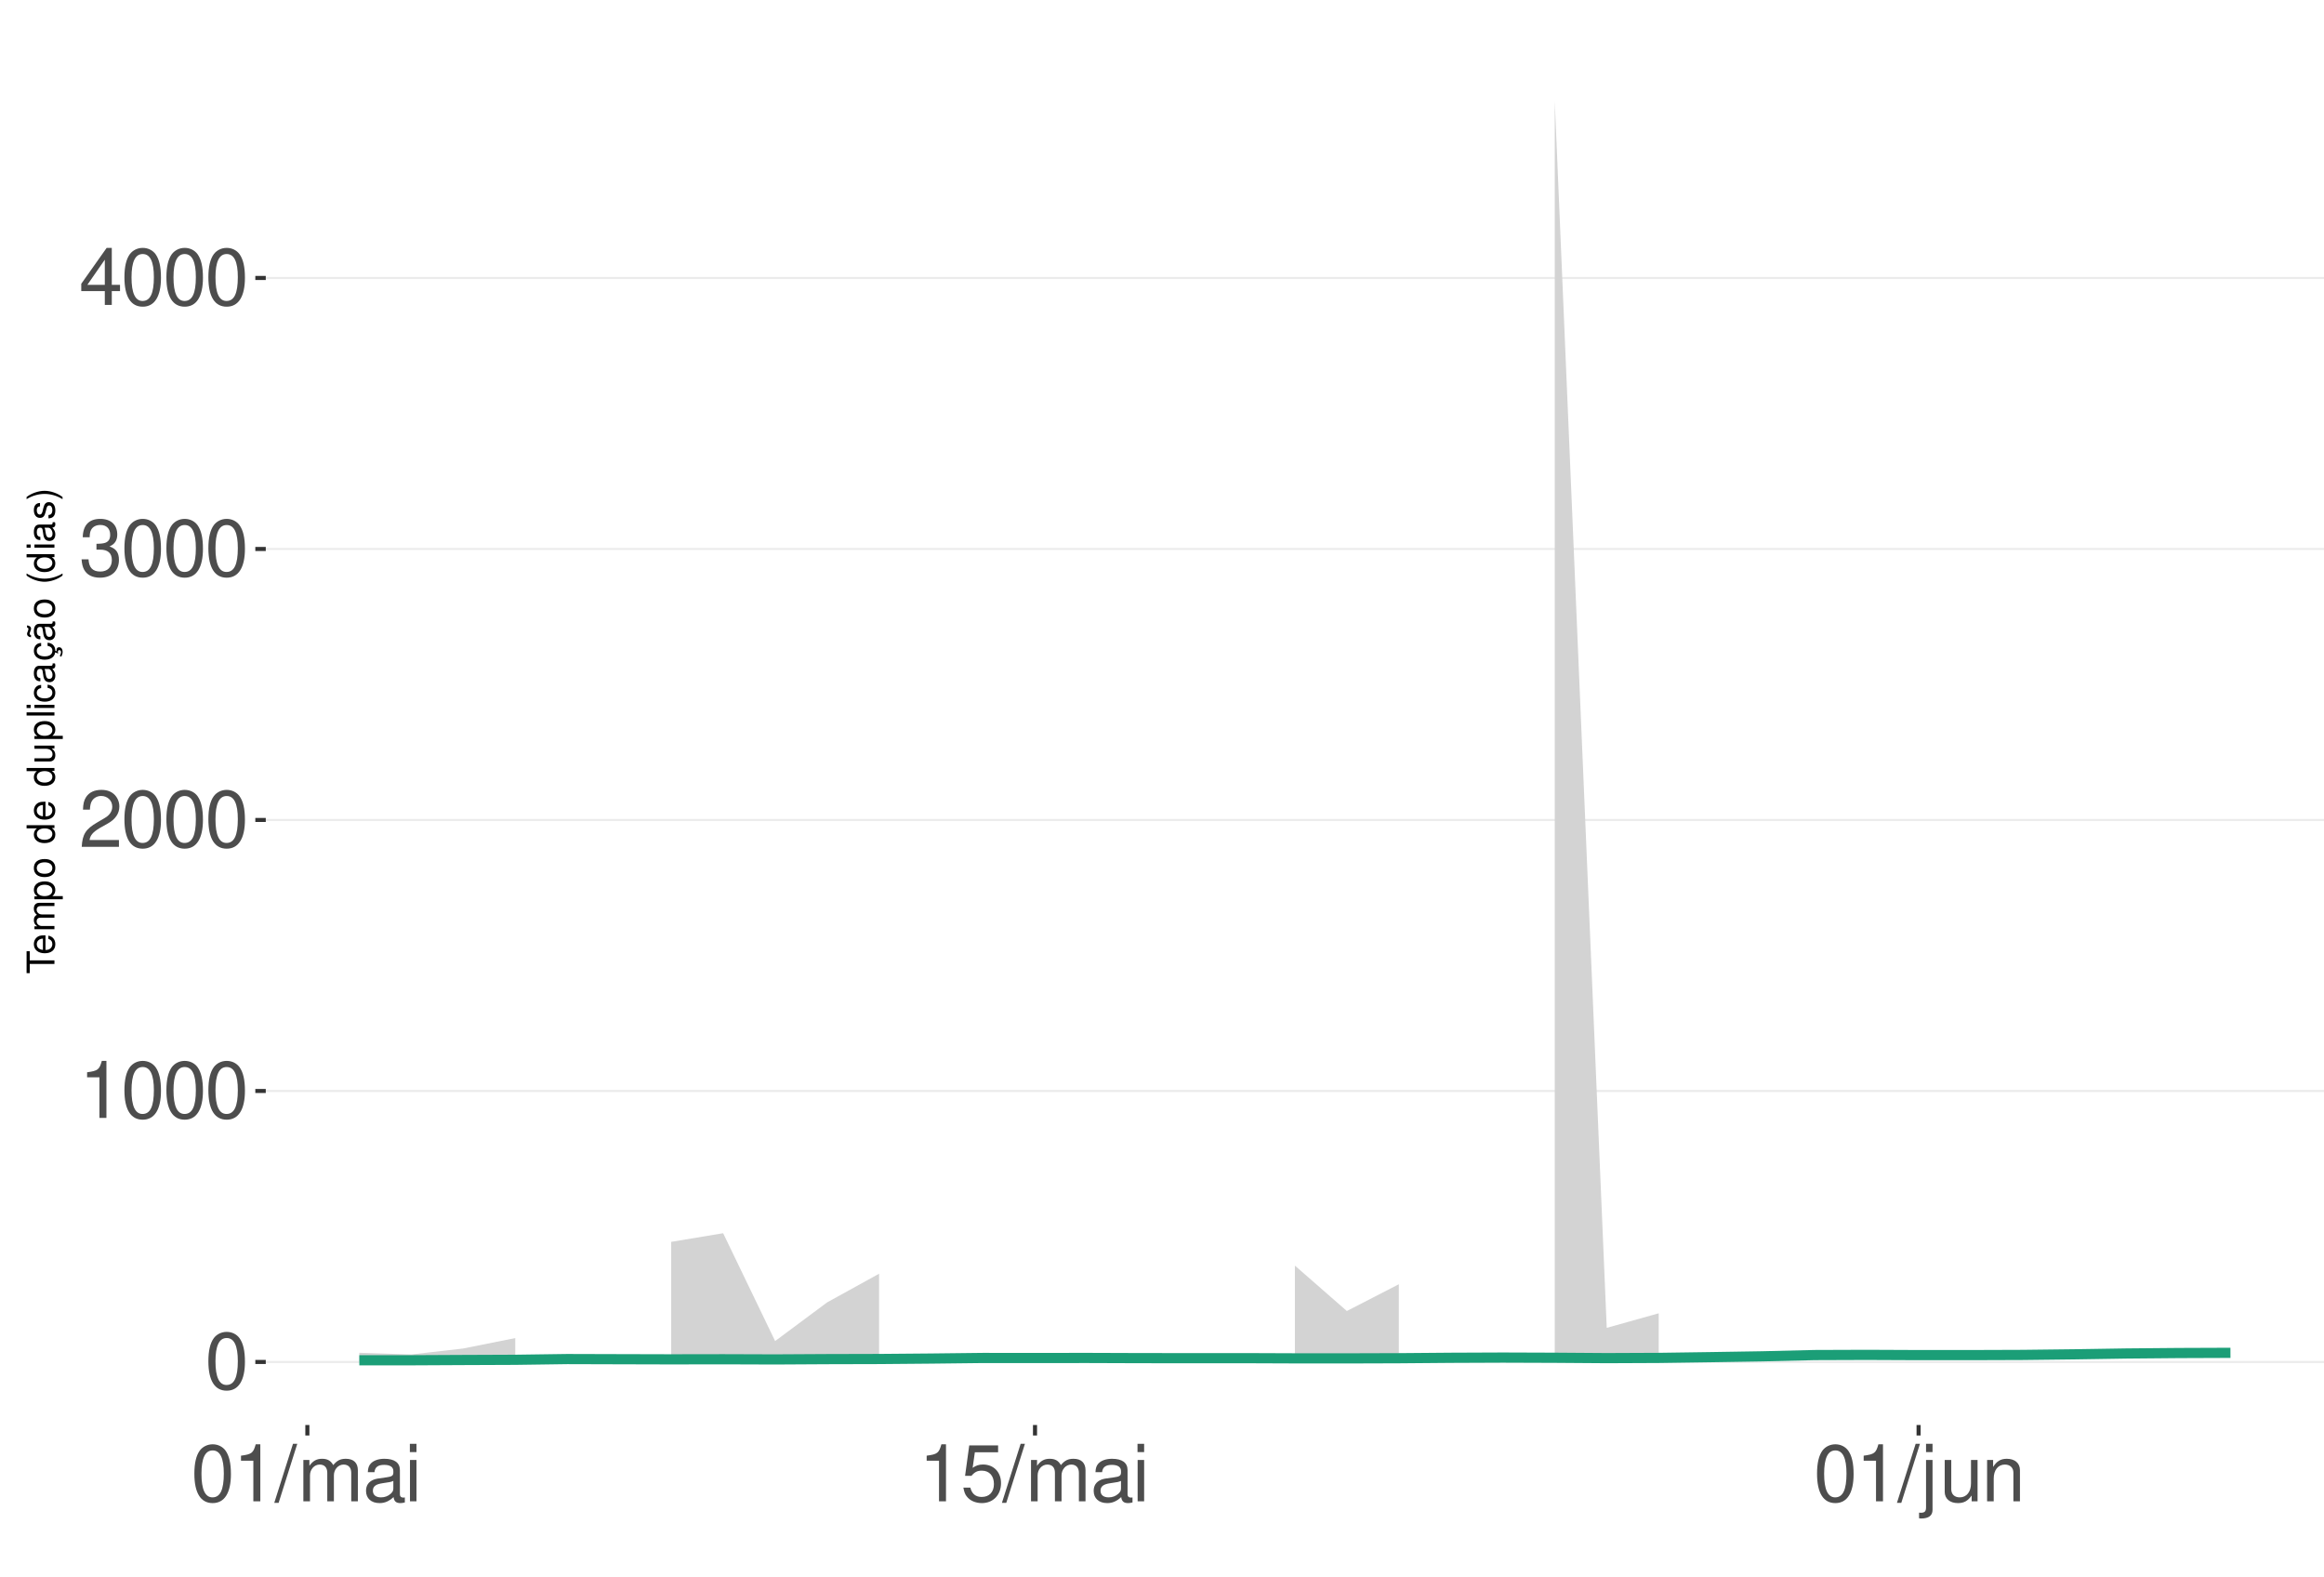
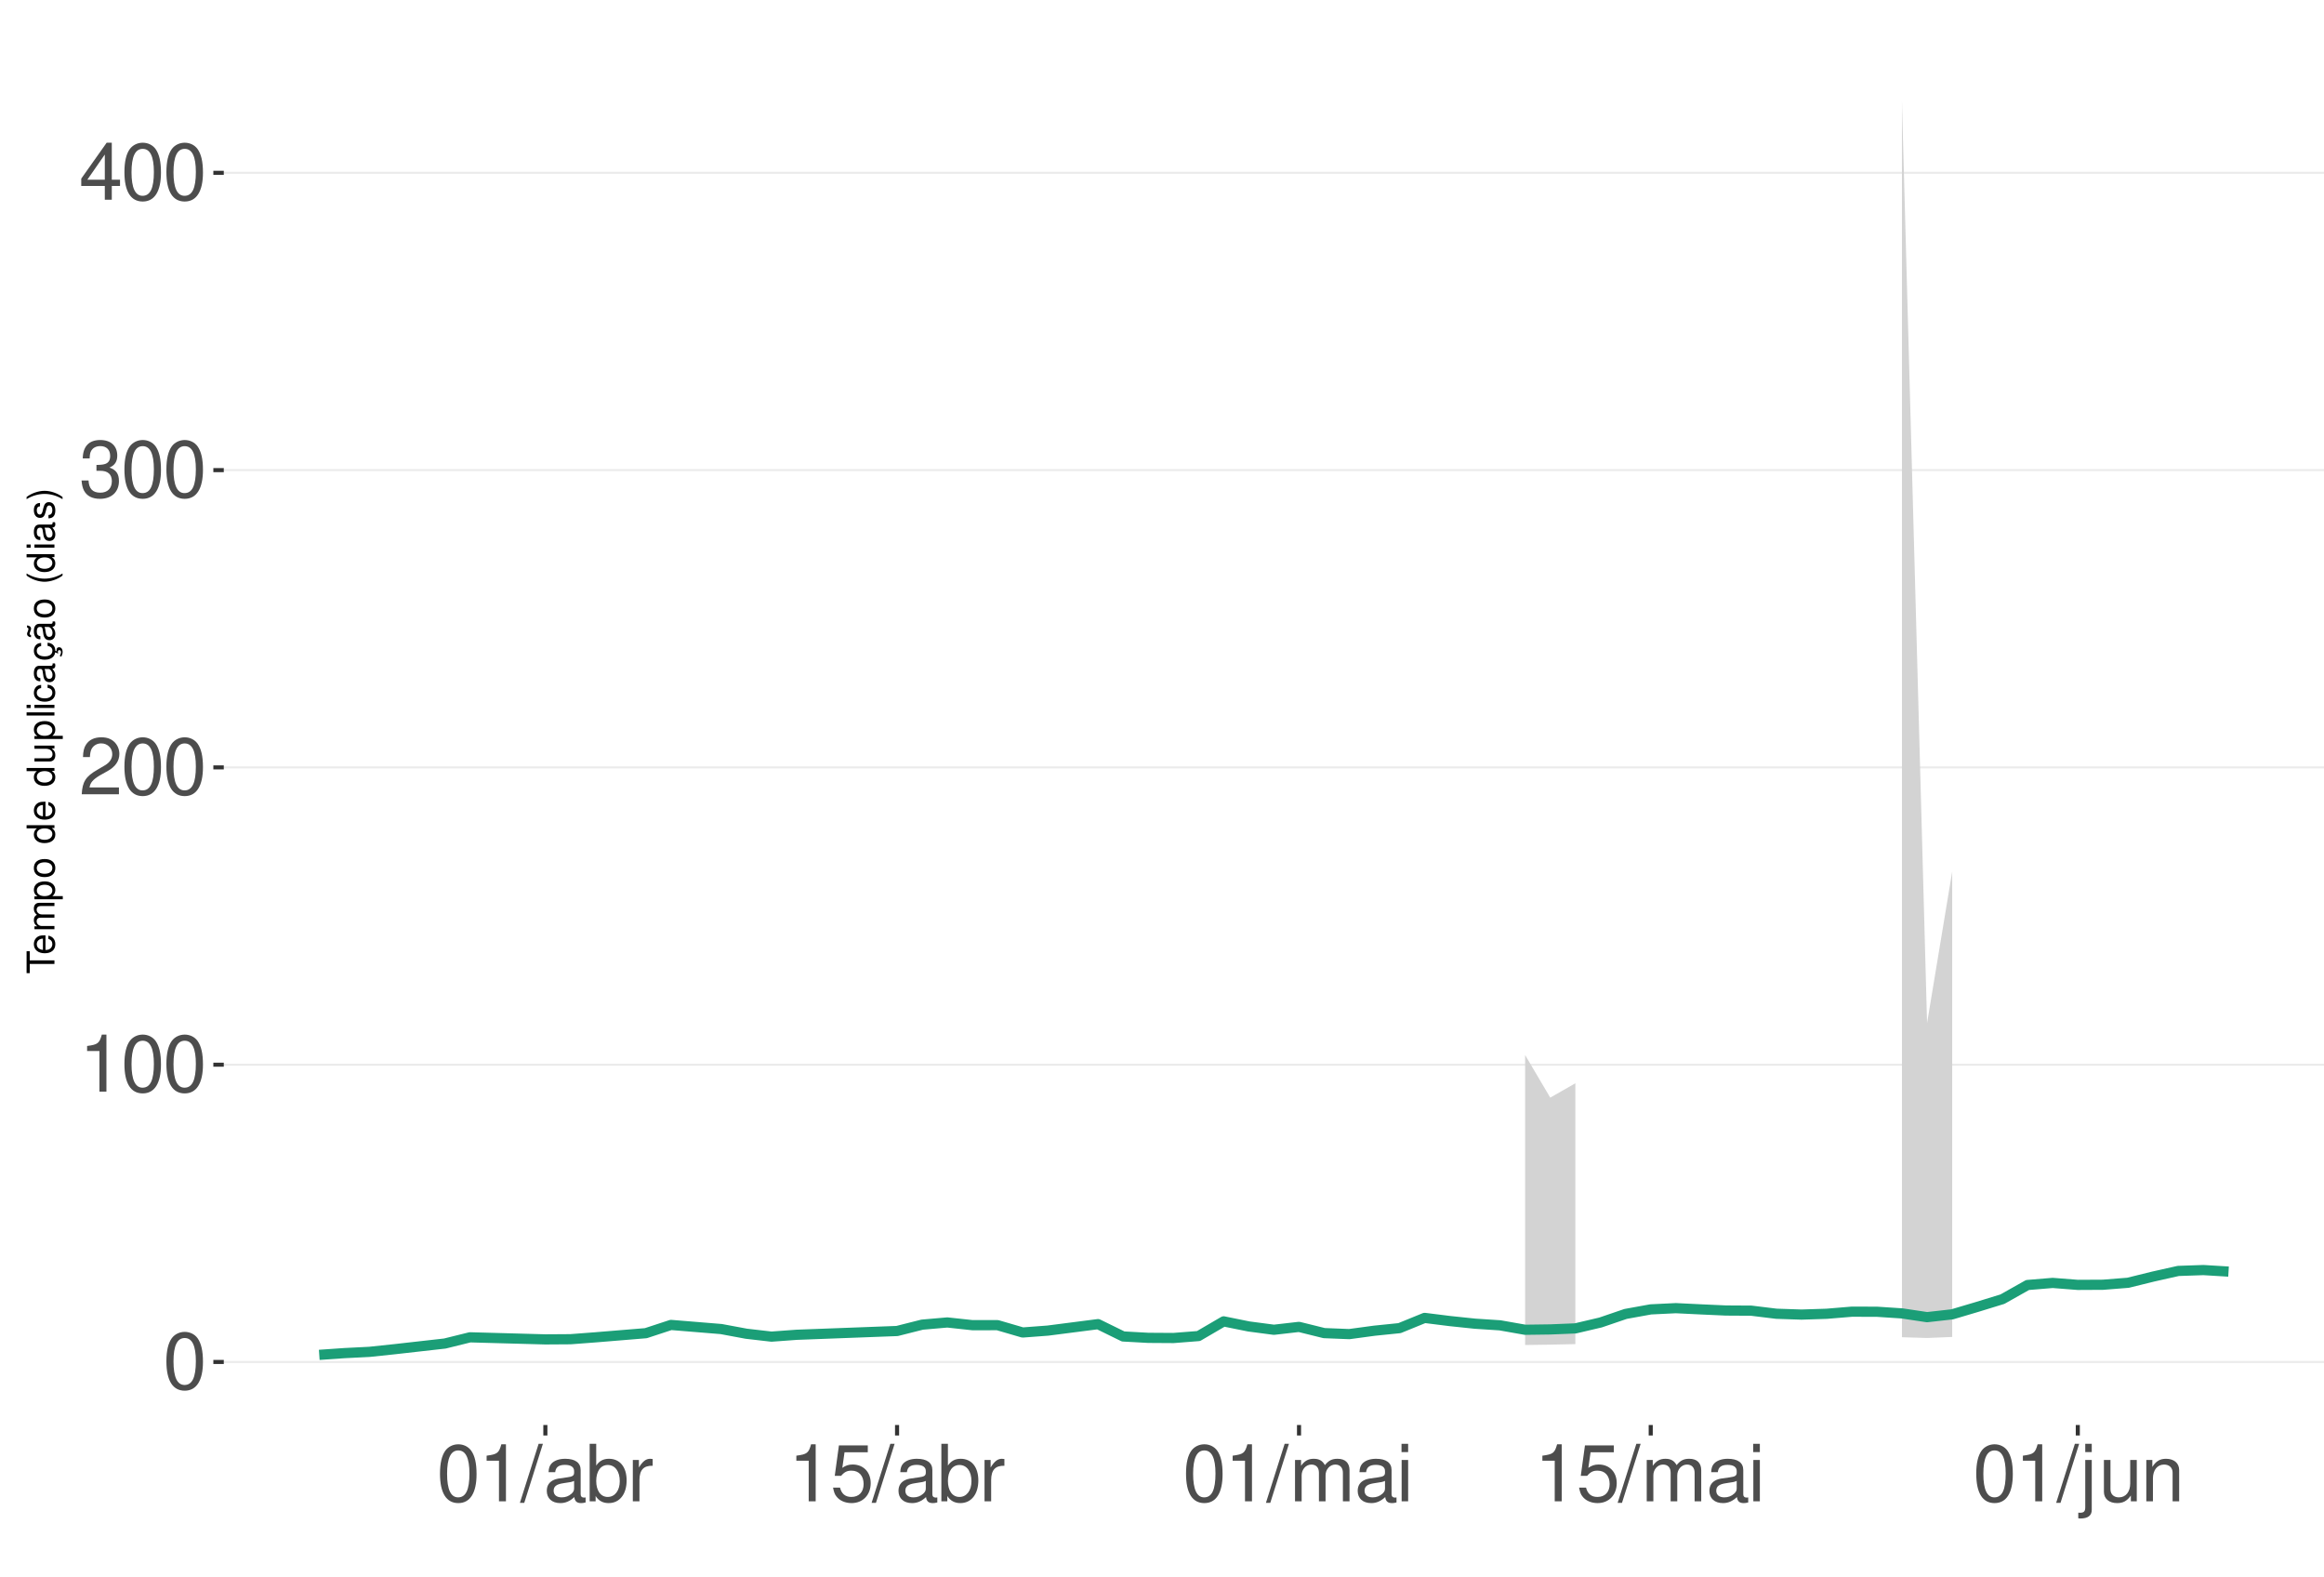
<svg xmlns="http://www.w3.org/2000/svg" xmlns:xlink="http://www.w3.org/1999/xlink" width="609pt" height="413pt" viewBox="0 0 609 413" version="1.1">
  <defs>
    <g>
      <symbol overflow="visible" id="glyph0-0">
        <path style="stroke:none;" d="" />
      </symbol>
      <symbol overflow="visible" id="glyph0-1">
        <path style="stroke:none;" d="M 5.688 -14.938 C 4.312 -14.938 3.078 -14.312 2.312 -13.297 C 1.359 -11.984 0.891 -10 0.891 -7.234 C 0.891 -2.188 2.547 0.469 5.688 0.469 C 8.781 0.469 10.469 -2.188 10.469 -7.109 C 10.469 -10 10.016 -11.938 9.047 -13.297 C 8.281 -14.328 7.062 -14.938 5.688 -14.938 Z M 5.688 -13.328 C 7.641 -13.328 8.609 -11.312 8.609 -7.266 C 8.609 -3.016 7.656 -1.031 5.641 -1.031 C 3.719 -1.031 2.75 -3.094 2.75 -7.203 C 2.75 -11.312 3.719 -13.328 5.688 -13.328 Z M 5.688 -13.328 " />
      </symbol>
      <symbol overflow="visible" id="glyph0-2">
        <path style="stroke:none;" d="M 5.344 -10.641 L 5.344 0 L 7.172 0 L 7.172 -14.938 L 5.969 -14.938 C 5.328 -12.641 4.922 -12.328 2.109 -11.953 L 2.109 -10.641 Z M 5.344 -10.641 " />
      </symbol>
      <symbol overflow="visible" id="glyph0-3">
        <path style="stroke:none;" d="M 10.453 -1.797 L 2.75 -1.797 C 2.938 -3.031 3.594 -3.828 5.391 -4.922 L 7.453 -6.078 C 9.5 -7.203 10.562 -8.734 10.562 -10.578 C 10.562 -11.812 10.062 -12.969 9.188 -13.781 C 8.328 -14.562 7.25 -14.938 5.859 -14.938 C 4 -14.938 2.625 -14.281 1.812 -13 C 1.297 -12.203 1.078 -11.281 1.031 -9.766 L 2.844 -9.766 C 2.906 -10.781 3.031 -11.375 3.281 -11.875 C 3.766 -12.781 4.703 -13.344 5.797 -13.344 C 7.453 -13.344 8.703 -12.141 8.703 -10.531 C 8.703 -9.344 8.016 -8.297 6.719 -7.562 L 4.812 -6.438 C 1.75 -4.688 0.875 -3.281 0.703 -0.016 L 10.453 -0.016 Z M 10.453 -1.797 " />
      </symbol>
      <symbol overflow="visible" id="glyph0-4">
        <path style="stroke:none;" d="M 4.562 -6.875 L 5.562 -6.875 C 7.547 -6.875 8.594 -5.953 8.594 -4.156 C 8.594 -2.266 7.453 -1.141 5.578 -1.141 C 3.578 -1.141 2.609 -2.141 2.484 -4.344 L 0.656 -4.344 C 0.75 -3.141 0.953 -2.359 1.297 -1.688 C 2.062 -0.25 3.484 0.469 5.5 0.469 C 8.516 0.469 10.453 -1.344 10.453 -4.172 C 10.453 -6.078 9.734 -7.109 7.969 -7.719 C 9.344 -8.281 10.016 -9.312 10.016 -10.828 C 10.016 -13.391 8.344 -14.938 5.562 -14.938 C 2.609 -14.938 1.031 -13.281 0.969 -10.125 L 2.781 -10.125 C 2.812 -11.031 2.891 -11.547 3.125 -12 C 3.531 -12.844 4.438 -13.344 5.578 -13.344 C 7.188 -13.344 8.156 -12.375 8.156 -10.766 C 8.156 -9.703 7.781 -9.062 6.984 -8.719 C 6.484 -8.516 5.828 -8.422 4.562 -8.406 Z M 4.562 -6.875 " />
      </symbol>
      <symbol overflow="visible" id="glyph0-5">
        <path style="stroke:none;" d="M 6.75 -3.609 L 6.75 0 L 8.578 0 L 8.578 -3.609 L 10.734 -3.609 L 10.734 -5.25 L 8.578 -5.25 L 8.578 -14.938 L 7.234 -14.938 L 0.578 -5.531 L 0.578 -3.609 Z M 6.75 -5.25 L 2.172 -5.25 L 6.75 -11.844 Z M 6.75 -5.25 " />
      </symbol>
      <symbol overflow="visible" id="glyph0-6">
        <path style="stroke:none;" d="M 4.734 -15.062 L -0.172 0.406 L 0.969 0.406 L 5.859 -15.062 Z M 4.734 -15.062 " />
      </symbol>
      <symbol overflow="visible" id="glyph0-7">
-         <path style="stroke:none;" d="M 1.453 -10.828 L 1.453 0 L 3.188 0 L 3.188 -6.797 C 3.188 -8.359 4.312 -9.625 5.719 -9.625 C 7 -9.625 7.719 -8.844 7.719 -7.453 L 7.719 0 L 9.453 0 L 9.453 -6.797 C 9.453 -8.359 10.594 -9.625 12 -9.625 C 13.266 -9.625 14 -8.812 14 -7.453 L 14 0 L 15.734 0 L 15.734 -8.125 C 15.734 -10.062 14.625 -11.141 12.594 -11.141 C 11.156 -11.141 10.281 -10.703 9.281 -9.484 C 8.641 -10.641 7.766 -11.141 6.359 -11.141 C 4.922 -11.141 3.953 -10.594 3.031 -9.297 L 3.031 -10.828 Z M 1.453 -10.828 " />
+         <path style="stroke:none;" d="M 11.047 -1.016 C 10.859 -0.969 10.781 -0.969 10.672 -0.969 C 10.078 -0.969 9.75 -1.281 9.75 -1.812 L 9.75 -8.188 C 9.75 -10.094 8.344 -11.141 5.688 -11.141 C 4.094 -11.141 2.828 -10.672 2.094 -9.875 C 1.594 -9.312 1.391 -8.703 1.344 -7.625 L 3.078 -7.625 C 3.219 -8.938 4 -9.547 5.625 -9.547 C 7.188 -9.547 8.031 -8.969 8.031 -7.938 L 8.031 -7.484 C 8.016 -6.734 7.641 -6.469 6.234 -6.281 C 3.797 -5.969 3.422 -5.891 2.766 -5.625 C 1.516 -5.078 0.875 -4.125 0.875 -2.734 C 0.875 -0.766 2.234 0.469 4.422 0.469 C 5.781 0.469 6.875 0 8.094 -1.109 C 8.219 0 8.766 0.469 9.875 0.469 C 10.25 0.469 10.469 0.438 11.047 0.297 Z M 8.031 -3.406 C 8.031 -2.828 7.875 -2.484 7.359 -2 C 6.656 -1.359 5.797 -1.031 4.797 -1.031 C 3.453 -1.031 2.672 -1.672 2.672 -2.766 C 2.672 -3.906 3.406 -4.484 5.266 -4.75 C 7.109 -5 7.453 -5.078 8.031 -5.344 Z M 8.031 -3.406 " />
      </symbol>
      <symbol overflow="visible" id="glyph0-8">
-         <path style="stroke:none;" d="M 11.047 -1.016 C 10.859 -0.969 10.781 -0.969 10.672 -0.969 C 10.078 -0.969 9.75 -1.281 9.75 -1.812 L 9.75 -8.188 C 9.75 -10.094 8.344 -11.141 5.688 -11.141 C 4.094 -11.141 2.828 -10.672 2.094 -9.875 C 1.594 -9.312 1.391 -8.703 1.344 -7.625 L 3.078 -7.625 C 3.219 -8.938 4 -9.547 5.625 -9.547 C 7.188 -9.547 8.031 -8.969 8.031 -7.938 L 8.031 -7.484 C 8.016 -6.734 7.641 -6.469 6.234 -6.281 C 3.797 -5.969 3.422 -5.891 2.766 -5.625 C 1.516 -5.078 0.875 -4.125 0.875 -2.734 C 0.875 -0.766 2.234 0.469 4.422 0.469 C 5.781 0.469 6.875 0 8.094 -1.109 C 8.219 0 8.766 0.469 9.875 0.469 C 10.25 0.469 10.469 0.438 11.047 0.297 Z M 8.031 -3.406 C 8.031 -2.828 7.875 -2.484 7.359 -2 C 6.656 -1.359 5.797 -1.031 4.797 -1.031 C 3.453 -1.031 2.672 -1.672 2.672 -2.766 C 2.672 -3.906 3.406 -4.484 5.266 -4.75 C 7.109 -5 7.453 -5.078 8.031 -5.344 Z M 8.031 -3.406 " />
+         <path style="stroke:none;" d="M 1.109 -15.062 L 1.109 0 L 2.672 0 L 2.672 -1.391 C 3.484 -0.125 4.578 0.469 6.094 0.469 C 8.938 0.469 10.797 -1.859 10.797 -5.453 C 10.797 -8.969 9.047 -11.141 6.172 -11.141 C 4.688 -11.141 3.641 -10.578 2.828 -9.359 L 2.828 -15.062 Z M 5.844 -9.516 C 7.766 -9.516 9 -7.844 9 -5.266 C 9 -2.812 7.719 -1.141 5.844 -1.141 C 4 -1.141 2.828 -2.781 2.828 -5.328 C 2.828 -7.875 4 -9.516 5.844 -9.516 Z M 5.844 -9.516 " />
      </symbol>
      <symbol overflow="visible" id="glyph0-9">
-         <path style="stroke:none;" d="M 3.094 -10.828 L 1.391 -10.828 L 1.391 0 L 3.094 0 Z M 3.094 -15.062 L 1.359 -15.062 L 1.359 -12.891 L 3.094 -12.891 Z M 3.094 -15.062 " />
+         <path style="stroke:none;" d="M 1.422 -10.828 L 1.422 0 L 3.156 0 L 3.156 -5.625 C 3.188 -8.219 4.25 -9.375 6.625 -9.312 L 6.625 -11.078 C 6.344 -11.109 6.172 -11.141 5.969 -11.141 C 4.859 -11.141 4 -10.469 3.016 -8.859 L 3.016 -10.828 Z M 1.422 -10.828 " />
      </symbol>
      <symbol overflow="visible" id="glyph0-10">
        <path style="stroke:none;" d="M 9.828 -14.641 L 2.266 -14.641 L 1.172 -6.672 L 2.844 -6.672 C 3.703 -7.688 4.406 -8.031 5.562 -8.031 C 7.516 -8.031 8.734 -6.688 8.734 -4.531 C 8.734 -2.422 7.516 -1.141 5.531 -1.141 C 3.953 -1.141 2.969 -1.938 2.547 -3.594 L 0.719 -3.594 C 0.969 -2.391 1.172 -1.812 1.609 -1.281 C 2.438 -0.172 3.922 0.469 5.578 0.469 C 8.531 0.469 10.594 -1.672 10.594 -4.766 C 10.594 -7.656 8.672 -9.641 5.859 -9.641 C 4.828 -9.641 4 -9.375 3.156 -8.766 L 3.734 -12.844 L 9.828 -12.844 Z M 9.828 -14.641 " />
      </symbol>
      <symbol overflow="visible" id="glyph0-11">
+         <path style="stroke:none;" d="M 1.453 -10.828 L 1.453 0 L 3.188 0 L 3.188 -6.797 C 3.188 -8.359 4.312 -9.625 5.719 -9.625 C 7 -9.625 7.719 -8.844 7.719 -7.453 L 7.719 0 L 9.453 0 L 9.453 -6.797 C 9.453 -8.359 10.594 -9.625 12 -9.625 C 13.266 -9.625 14 -8.812 14 -7.453 L 14 0 L 15.734 0 L 15.734 -8.125 C 15.734 -10.062 14.625 -11.141 12.594 -11.141 C 11.156 -11.141 10.281 -10.703 9.281 -9.484 C 8.641 -10.641 7.766 -11.141 6.359 -11.141 C 4.922 -11.141 3.953 -10.594 3.031 -9.297 L 3.031 -10.828 Z M 1.453 -10.828 " />
+       </symbol>
+       <symbol overflow="visible" id="glyph0-12">
+         <path style="stroke:none;" d="M 3.094 -10.828 L 1.391 -10.828 L 1.391 0 L 3.094 0 Z M 3.094 -15.062 L 1.359 -15.062 L 1.359 -12.891 L 3.094 -12.891 Z M 3.094 -15.062 " />
+       </symbol>
+       <symbol overflow="visible" id="glyph0-13">
        <path style="stroke:none;" d="M 1.453 -10.828 L 1.453 1.562 C 1.453 2.641 1.109 3 0.047 3 C -0.078 3 -0.141 3 -0.375 2.969 L -0.375 4.438 C -0.172 4.484 -0.062 4.5 0.203 4.5 C 2.141 4.5 3.156 3.734 3.156 2.25 L 3.156 -10.828 Z M 3.156 -15.062 L 1.453 -15.062 L 1.453 -12.891 L 3.156 -12.891 Z M 3.156 -15.062 " />
      </symbol>
-       <symbol overflow="visible" id="glyph0-12">
+       <symbol overflow="visible" id="glyph0-14">
        <path style="stroke:none;" d="M 9.953 0 L 9.953 -10.828 L 8.234 -10.828 L 8.234 -4.688 C 8.234 -2.484 7.078 -1.031 5.281 -1.031 C 3.922 -1.031 3.062 -1.859 3.062 -3.156 L 3.062 -10.828 L 1.344 -10.828 L 1.344 -2.484 C 1.344 -0.688 2.688 0.469 4.797 0.469 C 6.375 0.469 7.391 -0.078 8.406 -1.516 L 8.406 0 Z M 9.953 0 " />
      </symbol>
-       <symbol overflow="visible" id="glyph0-13">
+       <symbol overflow="visible" id="glyph0-15">
        <path style="stroke:none;" d="M 1.453 -10.828 L 1.453 0 L 3.188 0 L 3.188 -5.969 C 3.188 -8.188 4.344 -9.625 6.109 -9.625 C 7.484 -9.625 8.344 -8.797 8.344 -7.5 L 8.344 0 L 10.062 0 L 10.062 -8.188 C 10.062 -9.984 8.719 -11.141 6.625 -11.141 C 5.016 -11.141 3.984 -10.516 3.031 -9 L 3.031 -10.828 Z M 1.453 -10.828 " />
      </symbol>
      <symbol overflow="visible" id="glyph1-0">
        <path style="stroke:none;" d="" />
      </symbol>
      <symbol overflow="visible" id="glyph1-1">
        <path style="stroke:none;" d="M -6.469 -3.547 L -6.469 -5.938 L -7.297 -5.938 L -7.297 -0.203 L -6.469 -0.203 L -6.469 -2.609 L 0 -2.609 L 0 -3.547 Z M -6.469 -3.547 " />
      </symbol>
      <symbol overflow="visible" id="glyph1-2">
        <path style="stroke:none;" d="M -2.344 -5.125 C -3.141 -5.125 -3.625 -5.062 -4.016 -4.922 C -4.875 -4.578 -5.391 -3.781 -5.391 -2.797 C -5.391 -1.344 -4.281 -0.406 -2.547 -0.406 C -0.812 -0.406 0.234 -1.297 0.234 -2.781 C 0.234 -3.984 -0.453 -4.812 -1.594 -5.016 L -1.594 -4.188 C -0.906 -3.953 -0.547 -3.484 -0.547 -2.812 C -0.547 -2.281 -0.781 -1.828 -1.219 -1.547 C -1.516 -1.344 -1.812 -1.281 -2.344 -1.266 Z M -3.016 -1.297 C -3.984 -1.359 -4.625 -1.953 -4.625 -2.797 C -4.625 -3.641 -3.953 -4.234 -3.016 -4.234 Z M -3.016 -1.297 " />
      </symbol>
      <symbol overflow="visible" id="glyph1-3">
        <path style="stroke:none;" d="M -5.234 -0.703 L 0 -0.703 L 0 -1.547 L -3.297 -1.547 C -4.047 -1.547 -4.656 -2.094 -4.656 -2.766 C -4.656 -3.391 -4.281 -3.734 -3.609 -3.734 L 0 -3.734 L 0 -4.578 L -3.297 -4.578 C -4.047 -4.578 -4.656 -5.125 -4.656 -5.812 C -4.656 -6.422 -4.266 -6.781 -3.609 -6.781 L 0 -6.781 L 0 -7.625 L -3.938 -7.625 C -4.875 -7.625 -5.391 -7.078 -5.391 -6.094 C -5.391 -5.406 -5.188 -4.984 -4.594 -4.484 C -5.156 -4.188 -5.391 -3.766 -5.391 -3.078 C -5.391 -2.375 -5.125 -1.906 -4.5 -1.469 L -5.234 -1.469 Z M -5.234 -0.703 " />
      </symbol>
      <symbol overflow="visible" id="glyph1-4">
        <path style="stroke:none;" d="M 2.188 -0.547 L 2.188 -1.375 L -0.547 -1.375 C -0.016 -1.812 0.234 -2.312 0.234 -2.984 C 0.234 -4.344 -0.859 -5.234 -2.531 -5.234 C -4.297 -5.234 -5.391 -4.375 -5.391 -2.984 C -5.391 -2.266 -5.062 -1.703 -4.453 -1.312 L -5.234 -1.312 L -5.234 -0.547 Z M -4.609 -2.844 C -4.609 -3.766 -3.797 -4.359 -2.547 -4.359 C -1.359 -4.359 -0.547 -3.75 -0.547 -2.844 C -0.547 -1.953 -1.344 -1.375 -2.578 -1.375 C -3.812 -1.375 -4.609 -1.953 -4.609 -2.844 Z M -4.609 -2.844 " />
      </symbol>
      <symbol overflow="visible" id="glyph1-5">
        <path style="stroke:none;" d="M -5.391 -2.719 C -5.391 -1.234 -4.344 -0.359 -2.578 -0.359 C -0.812 -0.359 0.234 -1.234 0.234 -2.734 C 0.234 -4.203 -0.812 -5.094 -2.547 -5.094 C -4.359 -5.094 -5.391 -4.234 -5.391 -2.719 Z M -4.625 -2.734 C -4.625 -3.672 -3.844 -4.234 -2.547 -4.234 C -1.312 -4.234 -0.547 -3.656 -0.547 -2.734 C -0.547 -1.797 -1.312 -1.234 -2.578 -1.234 C -3.844 -1.234 -4.625 -1.797 -4.625 -2.734 Z M -4.625 -2.734 " />
      </symbol>
      <symbol overflow="visible" id="glyph1-6">
        <path style="stroke:none;" d="" />
      </symbol>
      <symbol overflow="visible" id="glyph1-7">
        <path style="stroke:none;" d="M -7.297 -4.953 L -7.297 -4.125 L -4.578 -4.125 C -5.109 -3.766 -5.391 -3.203 -5.391 -2.516 C -5.391 -1.156 -4.297 -0.266 -2.625 -0.266 C -0.859 -0.266 0.234 -1.125 0.234 -2.547 C 0.234 -3.266 -0.047 -3.766 -0.688 -4.203 L 0 -4.203 L 0 -4.953 Z M -4.609 -2.656 C -4.609 -3.547 -3.812 -4.125 -2.562 -4.125 C -1.344 -4.125 -0.547 -3.547 -0.547 -2.656 C -0.547 -1.734 -1.359 -1.125 -2.578 -1.125 C -3.797 -1.125 -4.609 -1.734 -4.609 -2.656 Z M -4.609 -2.656 " />
      </symbol>
      <symbol overflow="visible" id="glyph1-8">
        <path style="stroke:none;" d="M 0 -4.812 L -5.234 -4.812 L -5.234 -3.984 L -2.266 -3.984 C -1.203 -3.984 -0.5 -3.438 -0.5 -2.562 C -0.5 -1.906 -0.906 -1.484 -1.531 -1.484 L -5.234 -1.484 L -5.234 -0.656 L -1.203 -0.656 C -0.328 -0.656 0.234 -1.297 0.234 -2.312 C 0.234 -3.094 -0.047 -3.578 -0.734 -4.062 L 0 -4.062 Z M 0 -4.812 " />
      </symbol>
      <symbol overflow="visible" id="glyph1-9">
        <path style="stroke:none;" d="M -7.297 -1.516 L -7.297 -0.688 L 0 -0.688 L 0 -1.516 Z M -7.297 -1.516 " />
      </symbol>
      <symbol overflow="visible" id="glyph1-10">
        <path style="stroke:none;" d="M -5.234 -1.5 L -5.234 -0.672 L 0 -0.672 L 0 -1.5 Z M -7.297 -1.5 L -7.297 -0.656 L -6.234 -0.656 L -6.234 -1.5 Z M -7.297 -1.5 " />
      </symbol>
      <symbol overflow="visible" id="glyph1-11">
        <path style="stroke:none;" d="M -3.484 -4.703 C -3.984 -4.672 -4.312 -4.562 -4.609 -4.359 C -5.094 -4 -5.391 -3.375 -5.391 -2.641 C -5.391 -1.219 -4.266 -0.312 -2.531 -0.312 C -0.844 -0.312 0.234 -1.203 0.234 -2.625 C 0.234 -3.875 -0.516 -4.672 -1.797 -4.766 L -1.797 -3.938 C -0.953 -3.797 -0.547 -3.359 -0.547 -2.656 C -0.547 -1.734 -1.297 -1.188 -2.531 -1.188 C -3.844 -1.188 -4.625 -1.719 -4.625 -2.625 C -4.625 -3.328 -4.203 -3.766 -3.484 -3.875 Z M -3.484 -4.703 " />
      </symbol>
      <symbol overflow="visible" id="glyph1-12">
        <path style="stroke:none;" d="M -0.484 -5.344 C -0.469 -5.266 -0.469 -5.219 -0.469 -5.172 C -0.469 -4.875 -0.625 -4.719 -0.875 -4.719 L -3.953 -4.719 C -4.891 -4.719 -5.391 -4.047 -5.391 -2.75 C -5.391 -1.984 -5.172 -1.375 -4.781 -1.016 C -4.516 -0.766 -4.203 -0.672 -3.688 -0.656 L -3.688 -1.484 C -4.328 -1.562 -4.625 -1.938 -4.625 -2.719 C -4.625 -3.484 -4.344 -3.891 -3.844 -3.891 L -3.625 -3.891 C -3.266 -3.875 -3.125 -3.703 -3.047 -3.016 C -2.891 -1.844 -2.844 -1.656 -2.719 -1.344 C -2.453 -0.734 -2 -0.422 -1.312 -0.422 C -0.375 -0.422 0.234 -1.078 0.234 -2.141 C 0.234 -2.797 0 -3.328 -0.547 -3.922 C 0 -3.984 0.234 -4.234 0.234 -4.781 C 0.234 -4.953 0.203 -5.062 0.141 -5.344 Z M -1.656 -3.891 C -1.375 -3.891 -1.203 -3.812 -0.969 -3.562 C -0.656 -3.219 -0.5 -2.812 -0.5 -2.312 C -0.5 -1.672 -0.812 -1.297 -1.344 -1.297 C -1.891 -1.297 -2.172 -1.656 -2.297 -2.547 C -2.422 -3.438 -2.453 -3.609 -2.594 -3.891 Z M -1.656 -3.891 " />
      </symbol>
      <symbol overflow="visible" id="glyph1-13">
        <path style="stroke:none;" d="M 0.234 -2.641 C 0.234 -3.875 -0.547 -4.703 -1.797 -4.766 L -1.797 -3.938 C -0.953 -3.797 -0.531 -3.359 -0.531 -2.656 C -0.531 -1.734 -1.281 -1.188 -2.516 -1.188 C -3.844 -1.188 -4.625 -1.719 -4.625 -2.625 C -4.625 -3.328 -4.203 -3.766 -3.484 -3.875 L -3.484 -4.703 C -3.984 -4.672 -4.312 -4.562 -4.609 -4.359 C -5.094 -4 -5.391 -3.375 -5.391 -2.641 C -5.391 -1.219 -4.266 -0.312 -2.531 -0.312 C -1.469 -0.312 -0.625 -0.672 -0.156 -1.312 C 0.047 -1.594 0.125 -1.812 0.203 -2.25 L 0.922 -1.938 L 0.984 -2.062 C 0.938 -2.188 0.906 -2.25 0.906 -2.375 C 0.906 -2.656 1.047 -2.828 1.281 -2.828 C 1.547 -2.828 1.734 -2.594 1.734 -2.297 C 1.734 -2.031 1.672 -1.844 1.438 -1.406 L 1.406 -1.312 L 1.812 -1.094 C 2.078 -1.75 2.141 -1.953 2.141 -2.344 C 2.141 -3.109 1.781 -3.578 1.203 -3.578 C 0.781 -3.578 0.547 -3.297 0.547 -2.797 C 0.547 -2.703 0.547 -2.641 0.562 -2.516 Z M 0.234 -2.641 " />
      </symbol>
      <symbol overflow="visible" id="glyph1-14">
        <path style="stroke:none;" d="M -0.484 -5.344 C -0.469 -5.266 -0.469 -5.219 -0.469 -5.172 C -0.469 -4.875 -0.625 -4.719 -0.875 -4.719 L -3.953 -4.719 C -4.891 -4.719 -5.391 -4.047 -5.391 -2.75 C -5.391 -1.984 -5.172 -1.375 -4.781 -1.016 C -4.516 -0.766 -4.203 -0.672 -3.688 -0.656 L -3.688 -1.484 C -4.328 -1.562 -4.625 -1.938 -4.625 -2.719 C -4.625 -3.484 -4.344 -3.891 -3.844 -3.891 L -3.625 -3.891 C -3.266 -3.875 -3.125 -3.703 -3.047 -3.016 C -2.891 -1.844 -2.844 -1.656 -2.719 -1.344 C -2.453 -0.734 -2 -0.422 -1.312 -0.422 C -0.375 -0.422 0.234 -1.078 0.234 -2.141 C 0.234 -2.797 0 -3.328 -0.547 -3.922 C 0 -3.984 0.234 -4.234 0.234 -4.781 C 0.234 -4.953 0.203 -5.062 0.141 -5.344 Z M -1.656 -3.891 C -1.375 -3.891 -1.203 -3.812 -0.969 -3.562 C -0.656 -3.219 -0.5 -2.812 -0.5 -2.312 C -0.5 -1.672 -0.812 -1.297 -1.344 -1.297 C -1.891 -1.297 -2.172 -1.656 -2.297 -2.547 C -2.422 -3.438 -2.453 -3.609 -2.594 -3.891 Z M -7.172 -3.75 C -6.922 -3.672 -6.812 -3.547 -6.812 -3.375 C -6.812 -3.25 -6.875 -2.984 -6.984 -2.734 C -7.156 -2.312 -7.172 -2.25 -7.172 -2.047 C -7.172 -1.594 -6.797 -1.297 -6.141 -1.188 L -6.141 -1.766 C -6.375 -1.812 -6.5 -1.938 -6.5 -2.094 C -6.5 -2.203 -6.469 -2.344 -6.375 -2.578 C -6.156 -3.156 -6.125 -3.234 -6.125 -3.438 C -6.125 -3.922 -6.484 -4.219 -7.172 -4.312 Z M -7.172 -3.75 " />
      </symbol>
      <symbol overflow="visible" id="glyph1-15">
        <path style="stroke:none;" d="M -7.297 -2.359 C -5.984 -1.359 -4.156 -0.734 -2.594 -0.734 C -1.016 -0.734 0.812 -1.359 2.125 -2.359 L 2.125 -2.906 C 0.688 -2.031 -0.984 -1.547 -2.594 -1.547 C -4.188 -1.547 -5.875 -2.031 -7.297 -2.906 Z M -7.297 -2.359 " />
      </symbol>
      <symbol overflow="visible" id="glyph1-16">
        <path style="stroke:none;" d="M -3.781 -4.375 C -4.812 -4.375 -5.391 -3.688 -5.391 -2.484 C -5.391 -1.266 -4.766 -0.469 -3.797 -0.469 C -2.969 -0.469 -2.578 -0.891 -2.281 -2.125 L -2.094 -2.906 C -1.953 -3.484 -1.734 -3.719 -1.375 -3.719 C -0.875 -3.719 -0.547 -3.234 -0.547 -2.5 C -0.547 -2.047 -0.672 -1.672 -0.891 -1.453 C -1.047 -1.328 -1.188 -1.266 -1.562 -1.219 L -1.562 -0.344 C -0.344 -0.375 0.234 -1.062 0.234 -2.438 C 0.234 -3.75 -0.422 -4.594 -1.438 -4.594 C -2.203 -4.594 -2.641 -4.156 -2.891 -3.109 L -3.078 -2.312 C -3.234 -1.625 -3.453 -1.344 -3.828 -1.344 C -4.312 -1.344 -4.625 -1.766 -4.625 -2.453 C -4.625 -3.125 -4.328 -3.484 -3.781 -3.5 Z M -3.781 -4.375 " />
      </symbol>
      <symbol overflow="visible" id="glyph1-17">
        <path style="stroke:none;" d="M 2.125 -0.938 C 0.812 -1.938 -1.016 -2.562 -2.578 -2.562 C -4.156 -2.562 -5.984 -1.938 -7.297 -0.938 L -7.297 -0.375 C -5.859 -1.266 -4.188 -1.75 -2.578 -1.75 C -0.984 -1.75 0.703 -1.266 2.125 -0.375 Z M 2.125 -0.938 " />
      </symbol>
    </g>
    <clipPath id="clip1">
-       <path d="M 69.645 9.961 L 609 9.961 L 609 373.328 L 69.645 373.328 Z M 69.645 9.961 " />
+       <path d="M 58.645 9.961 L 609 9.961 L 609 373.328 L 58.645 373.328 Z M 58.645 9.961 " />
    </clipPath>
    <clipPath id="clip2">
-       <path d="M 69.645 356 L 609 356 L 609 358 L 69.645 358 Z M 69.645 356 " />
+       <path d="M 58.645 356 L 609 356 L 609 358 L 58.645 358 Z M 58.645 356 " />
    </clipPath>
    <clipPath id="clip3">
-       <path d="M 69.645 285 L 609 285 L 609 287 L 69.645 287 Z M 69.645 285 " />
+       <path d="M 58.645 278 L 609 278 L 609 280 L 58.645 280 Z M 58.645 278 " />
    </clipPath>
    <clipPath id="clip4">
-       <path d="M 69.645 214 L 609 214 L 609 216 L 69.645 216 Z M 69.645 214 " />
+       <path d="M 58.645 200 L 609 200 L 609 202 L 58.645 202 Z M 58.645 200 " />
    </clipPath>
    <clipPath id="clip5">
-       <path d="M 69.645 143 L 609 143 L 609 145 L 69.645 145 Z M 69.645 143 " />
+       <path d="M 58.645 122 L 609 122 L 609 124 L 58.645 124 Z M 58.645 122 " />
    </clipPath>
    <clipPath id="clip6">
-       <path d="M 69.645 72 L 609 72 L 609 74 L 69.645 74 Z M 69.645 72 " />
+       <path d="M 58.645 45 L 609 45 L 609 46 L 58.645 46 Z M 58.645 45 " />
    </clipPath>
  </defs>
  <g id="surface99">
    <rect x="0" y="0" width="609" height="413" style="fill:rgb(100%,100%,100%);fill-opacity:1;stroke:none;" />
    <rect x="0" y="0" width="609" height="413" style="fill:rgb(100%,100%,100%);fill-opacity:1;stroke:none;" />
    <path style="fill:none;stroke-width:1.067;stroke-linecap:round;stroke-linejoin:round;stroke:rgb(100%,100%,100%);stroke-opacity:1;stroke-miterlimit:10;" d="M 0 413 L 609 413 L 609 0 L 0 0 Z M 0 413 " />
    <g clip-path="url(#clip1)" clip-rule="nonzero">
-       <path style=" stroke:none;fill-rule:nonzero;fill:rgb(100%,100%,100%);fill-opacity:1;" d="M 69.645 373.328 L 609 373.328 L 609 9.961 L 69.645 9.961 Z M 69.645 373.328 " />
+       <path style=" stroke:none;fill-rule:nonzero;fill:rgb(100%,100%,100%);fill-opacity:1;" d="M 58.645 373.328 L 609 373.328 L 609 9.961 L 58.645 9.961 Z M 58.645 373.328 " />
    </g>
    <g clip-path="url(#clip2)" clip-rule="nonzero">
-       <path style="fill:none;stroke-width:0.533;stroke-linecap:butt;stroke-linejoin:round;stroke:rgb(92.157%,92.157%,92.157%);stroke-opacity:1;stroke-miterlimit:10;" d="M 69.645 356.812 L 609 356.812 " />
+       <path style="fill:none;stroke-width:0.533;stroke-linecap:butt;stroke-linejoin:round;stroke:rgb(92.157%,92.157%,92.157%);stroke-opacity:1;stroke-miterlimit:10;" d="M 58.645 356.812 L 609 356.812 " />
    </g>
    <g clip-path="url(#clip3)" clip-rule="nonzero">
-       <path style="fill:none;stroke-width:0.533;stroke-linecap:butt;stroke-linejoin:round;stroke:rgb(92.157%,92.157%,92.157%);stroke-opacity:1;stroke-miterlimit:10;" d="M 69.645 285.816 L 609 285.816 " />
+       <path style="fill:none;stroke-width:0.533;stroke-linecap:butt;stroke-linejoin:round;stroke:rgb(92.157%,92.157%,92.157%);stroke-opacity:1;stroke-miterlimit:10;" d="M 58.645 278.93 L 609 278.93 " />
    </g>
    <g clip-path="url(#clip4)" clip-rule="nonzero">
-       <path style="fill:none;stroke-width:0.533;stroke-linecap:butt;stroke-linejoin:round;stroke:rgb(92.157%,92.157%,92.157%);stroke-opacity:1;stroke-miterlimit:10;" d="M 69.645 214.816 L 609 214.816 " />
+       <path style="fill:none;stroke-width:0.533;stroke-linecap:butt;stroke-linejoin:round;stroke:rgb(92.157%,92.157%,92.157%);stroke-opacity:1;stroke-miterlimit:10;" d="M 58.645 201.043 L 609 201.043 " />
    </g>
    <g clip-path="url(#clip5)" clip-rule="nonzero">
-       <path style="fill:none;stroke-width:0.533;stroke-linecap:butt;stroke-linejoin:round;stroke:rgb(92.157%,92.157%,92.157%);stroke-opacity:1;stroke-miterlimit:10;" d="M 69.645 143.82 L 609 143.82 " />
+       <path style="fill:none;stroke-width:0.533;stroke-linecap:butt;stroke-linejoin:round;stroke:rgb(92.157%,92.157%,92.157%);stroke-opacity:1;stroke-miterlimit:10;" d="M 58.645 123.16 L 609 123.16 " />
    </g>
    <g clip-path="url(#clip6)" clip-rule="nonzero">
-       <path style="fill:none;stroke-width:0.533;stroke-linecap:butt;stroke-linejoin:round;stroke:rgb(92.157%,92.157%,92.157%);stroke-opacity:1;stroke-miterlimit:10;" d="M 69.645 72.824 L 609 72.824 " />
-     </g>
-     <path style=" stroke:none;fill-rule:nonzero;fill:rgb(82.745%,82.745%,82.745%);fill-opacity:1;" d="M 94.16 354.402 L 107.781 354.844 L 121.402 353.281 L 135.02 350.547 L 135.02 356.516 L 121.402 356.535 L 107.781 356.562 L 94.16 356.57 Z M 94.16 354.402 " />
-     <path style=" stroke:none;fill-rule:nonzero;fill:rgb(82.745%,82.745%,82.745%);fill-opacity:1;" d="M 175.883 325.344 L 189.5 323.082 L 203.121 351.332 L 216.742 341.203 L 230.363 333.691 L 230.363 356.418 L 216.742 356.434 L 203.121 356.461 L 189.5 356.453 L 175.883 356.465 Z M 175.883 325.344 " />
-     <path style=" stroke:none;fill-rule:nonzero;fill:rgb(82.745%,82.745%,82.745%);fill-opacity:1;" d="M 339.324 331.566 L 352.941 343.461 L 366.562 336.449 L 366.562 356.309 L 352.941 356.324 L 339.324 356.328 Z M 339.324 331.566 " />
-     <path style=" stroke:none;fill-rule:nonzero;fill:rgb(82.745%,82.745%,82.745%);fill-opacity:1;" d="M 407.422 26.48 L 421.043 347.875 L 434.664 344.059 L 434.664 356.258 L 421.043 356.277 L 407.422 356.258 Z M 407.422 26.48 " />
-     <path style="fill:none;stroke-width:2.667;stroke-linecap:butt;stroke-linejoin:round;stroke:rgb(10.588%,61.961%,46.667%);stroke-opacity:1;stroke-miterlimit:10;" d="M 94.16 356.371 L 107.781 356.367 L 121.402 356.297 L 135.02 356.242 L 148.641 356.051 L 162.262 356.09 L 175.883 356.125 L 189.5 356.102 L 203.121 356.148 L 216.742 356.07 L 230.363 356.035 L 243.98 355.918 L 257.602 355.762 L 271.223 355.773 L 284.844 355.758 L 298.461 355.805 L 312.082 355.82 L 325.703 355.812 L 339.324 355.863 L 352.941 355.871 L 366.562 355.828 L 380.184 355.715 L 393.805 355.66 L 407.422 355.707 L 421.043 355.805 L 434.664 355.746 L 448.281 355.551 L 461.902 355.332 L 475.523 355 L 489.145 354.953 L 502.762 355.012 L 516.383 355.012 L 530.004 354.965 L 543.625 354.805 L 557.242 354.59 L 570.863 354.469 L 584.484 354.418 " />
-     <g style="fill:rgb(30.196%,30.196%,30.196%);fill-opacity:1;">
-       <use xlink:href="#glyph0-1" x="53.715" y="363.866" />
-     </g>
-     <g style="fill:rgb(30.196%,30.196%,30.196%);fill-opacity:1;">
-       <use xlink:href="#glyph0-2" x="20.715" y="292.87" />
-       <use xlink:href="#glyph0-1" x="31.715" y="292.87" />
-       <use xlink:href="#glyph0-1" x="42.715" y="292.87" />
-       <use xlink:href="#glyph0-1" x="53.715" y="292.87" />
-     </g>
-     <g style="fill:rgb(30.196%,30.196%,30.196%);fill-opacity:1;">
-       <use xlink:href="#glyph0-3" x="20.715" y="221.87" />
-       <use xlink:href="#glyph0-1" x="31.715" y="221.87" />
-       <use xlink:href="#glyph0-1" x="42.715" y="221.87" />
-       <use xlink:href="#glyph0-1" x="53.715" y="221.87" />
-     </g>
-     <g style="fill:rgb(30.196%,30.196%,30.196%);fill-opacity:1;">
-       <use xlink:href="#glyph0-4" x="20.715" y="150.874" />
-       <use xlink:href="#glyph0-1" x="31.715" y="150.874" />
-       <use xlink:href="#glyph0-1" x="42.715" y="150.874" />
-       <use xlink:href="#glyph0-1" x="53.715" y="150.874" />
-     </g>
-     <g style="fill:rgb(30.196%,30.196%,30.196%);fill-opacity:1;">
-       <use xlink:href="#glyph0-5" x="20.715" y="79.878" />
-       <use xlink:href="#glyph0-1" x="31.715" y="79.878" />
-       <use xlink:href="#glyph0-1" x="42.715" y="79.878" />
-       <use xlink:href="#glyph0-1" x="53.715" y="79.878" />
-     </g>
-     <path style="fill:none;stroke-width:1.067;stroke-linecap:butt;stroke-linejoin:round;stroke:rgb(20%,20%,20%);stroke-opacity:1;stroke-miterlimit:10;" d="M 66.906 356.812 L 69.645 356.812 " />
-     <path style="fill:none;stroke-width:1.067;stroke-linecap:butt;stroke-linejoin:round;stroke:rgb(20%,20%,20%);stroke-opacity:1;stroke-miterlimit:10;" d="M 66.906 285.816 L 69.645 285.816 " />
-     <path style="fill:none;stroke-width:1.067;stroke-linecap:butt;stroke-linejoin:round;stroke:rgb(20%,20%,20%);stroke-opacity:1;stroke-miterlimit:10;" d="M 66.906 214.816 L 69.645 214.816 " />
-     <path style="fill:none;stroke-width:1.067;stroke-linecap:butt;stroke-linejoin:round;stroke:rgb(20%,20%,20%);stroke-opacity:1;stroke-miterlimit:10;" d="M 66.906 143.82 L 69.645 143.82 " />
-     <path style="fill:none;stroke-width:1.067;stroke-linecap:butt;stroke-linejoin:round;stroke:rgb(20%,20%,20%);stroke-opacity:1;stroke-miterlimit:10;" d="M 66.906 72.824 L 69.645 72.824 " />
-     <path style="fill:none;stroke-width:1.067;stroke-linecap:butt;stroke-linejoin:round;stroke:rgb(20%,20%,20%);stroke-opacity:1;stroke-miterlimit:10;" d="M 80.543 376.07 L 80.543 373.328 " />
-     <path style="fill:none;stroke-width:1.067;stroke-linecap:butt;stroke-linejoin:round;stroke:rgb(20%,20%,20%);stroke-opacity:1;stroke-miterlimit:10;" d="M 271.223 376.07 L 271.223 373.328 " />
-     <path style="fill:none;stroke-width:1.067;stroke-linecap:butt;stroke-linejoin:round;stroke:rgb(20%,20%,20%);stroke-opacity:1;stroke-miterlimit:10;" d="M 502.762 376.07 L 502.762 373.328 " />
-     <g style="fill:rgb(30.196%,30.196%,30.196%);fill-opacity:1;">
-       <use xlink:href="#glyph0-1" x="50.043" y="393.315" />
-       <use xlink:href="#glyph0-2" x="61.043" y="393.315" />
-       <use xlink:href="#glyph0-6" x="72.043" y="393.315" />
-       <use xlink:href="#glyph0-7" x="78.043" y="393.315" />
-       <use xlink:href="#glyph0-8" x="95.043" y="393.315" />
-       <use xlink:href="#glyph0-9" x="106.043" y="393.315" />
-     </g>
-     <g style="fill:rgb(30.196%,30.196%,30.196%);fill-opacity:1;">
-       <use xlink:href="#glyph0-2" x="240.723" y="393.315" />
-       <use xlink:href="#glyph0-10" x="251.723" y="393.315" />
-       <use xlink:href="#glyph0-6" x="262.723" y="393.315" />
-       <use xlink:href="#glyph0-7" x="268.723" y="393.315" />
-       <use xlink:href="#glyph0-8" x="285.723" y="393.315" />
-       <use xlink:href="#glyph0-9" x="296.723" y="393.315" />
-     </g>
-     <g style="fill:rgb(30.196%,30.196%,30.196%);fill-opacity:1;">
-       <use xlink:href="#glyph0-1" x="475.262" y="393.315" />
-       <use xlink:href="#glyph0-2" x="486.262" y="393.315" />
-       <use xlink:href="#glyph0-6" x="497.262" y="393.315" />
-       <use xlink:href="#glyph0-11" x="503.262" y="393.315" />
-       <use xlink:href="#glyph0-12" x="508.262" y="393.315" />
-       <use xlink:href="#glyph0-13" x="519.262" y="393.315" />
+       <path style="fill:none;stroke-width:0.533;stroke-linecap:butt;stroke-linejoin:round;stroke:rgb(92.157%,92.157%,92.157%);stroke-opacity:1;stroke-miterlimit:10;" d="M 58.645 45.273 L 609 45.273 " />
+     </g>
+     <path style=" stroke:none;fill-rule:nonzero;fill:rgb(82.745%,82.745%,82.745%);fill-opacity:1;" d="M 399.656 276.398 L 406.238 287.559 L 412.82 283.797 L 412.82 352.137 L 406.238 352.273 L 399.656 352.367 Z M 399.656 276.398 " />
+     <path style=" stroke:none;fill-rule:nonzero;fill:rgb(82.745%,82.745%,82.745%);fill-opacity:1;" d="M 498.402 26.48 L 504.984 268.035 L 511.57 228.32 L 511.57 350.258 L 504.984 350.531 L 498.402 350.328 Z M 498.402 26.48 " />
+     <path style="fill:none;stroke-width:2.667;stroke-linecap:butt;stroke-linejoin:round;stroke:rgb(10.588%,61.961%,46.667%);stroke-opacity:1;stroke-miterlimit:10;" d="M 83.66 354.949 L 90.246 354.492 L 96.828 354.16 L 103.41 353.465 L 116.578 351.98 L 123.16 350.352 L 142.91 350.895 L 149.492 350.852 L 156.078 350.352 L 169.242 349.27 L 175.824 347.109 L 188.992 348.188 L 195.574 349.414 L 202.16 350.172 L 208.742 349.691 L 235.074 348.699 L 241.656 347.035 L 248.242 346.461 L 254.824 347.172 L 261.406 347.168 L 267.992 349.09 L 274.574 348.594 L 287.738 346.902 L 294.324 350.129 L 300.906 350.492 L 307.488 350.535 L 314.074 350.02 L 320.656 346.176 L 327.238 347.508 L 333.824 348.375 L 340.406 347.621 L 346.988 349.25 L 353.57 349.512 L 360.156 348.621 L 366.738 347.949 L 373.32 345.266 L 379.906 346.09 L 386.488 346.781 L 393.07 347.211 L 399.656 348.375 L 406.238 348.285 L 412.82 348.016 L 419.402 346.473 L 425.988 344.227 L 432.57 343.035 L 439.152 342.715 L 445.738 343.035 L 452.32 343.332 L 458.902 343.371 L 465.488 344.176 L 472.07 344.398 L 478.652 344.188 L 485.234 343.641 L 491.82 343.652 L 498.402 344.086 L 504.984 345.074 L 511.57 344.332 L 518.152 342.379 L 524.734 340.355 L 531.316 336.648 L 537.902 336.102 L 544.484 336.617 L 551.066 336.582 L 557.652 336.062 L 564.234 334.438 L 570.816 332.961 L 577.402 332.734 L 583.984 333.133 " />
+     <g style="fill:rgb(30.196%,30.196%,30.196%);fill-opacity:1;">
+       <use xlink:href="#glyph0-1" x="42.715" y="363.866" />
+     </g>
+     <g style="fill:rgb(30.196%,30.196%,30.196%);fill-opacity:1;">
+       <use xlink:href="#glyph0-2" x="20.715" y="285.983" />
+       <use xlink:href="#glyph0-1" x="31.715" y="285.983" />
+       <use xlink:href="#glyph0-1" x="42.715" y="285.983" />
+     </g>
+     <g style="fill:rgb(30.196%,30.196%,30.196%);fill-opacity:1;">
+       <use xlink:href="#glyph0-3" x="20.715" y="208.097" />
+       <use xlink:href="#glyph0-1" x="31.715" y="208.097" />
+       <use xlink:href="#glyph0-1" x="42.715" y="208.097" />
+     </g>
+     <g style="fill:rgb(30.196%,30.196%,30.196%);fill-opacity:1;">
+       <use xlink:href="#glyph0-4" x="20.715" y="130.214" />
+       <use xlink:href="#glyph0-1" x="31.715" y="130.214" />
+       <use xlink:href="#glyph0-1" x="42.715" y="130.214" />
+     </g>
+     <g style="fill:rgb(30.196%,30.196%,30.196%);fill-opacity:1;">
+       <use xlink:href="#glyph0-5" x="20.715" y="52.327" />
+       <use xlink:href="#glyph0-1" x="31.715" y="52.327" />
+       <use xlink:href="#glyph0-1" x="42.715" y="52.327" />
+     </g>
+     <path style="fill:none;stroke-width:1.067;stroke-linecap:butt;stroke-linejoin:round;stroke:rgb(20%,20%,20%);stroke-opacity:1;stroke-miterlimit:10;" d="M 55.906 356.812 L 58.645 356.812 " />
+     <path style="fill:none;stroke-width:1.067;stroke-linecap:butt;stroke-linejoin:round;stroke:rgb(20%,20%,20%);stroke-opacity:1;stroke-miterlimit:10;" d="M 55.906 278.93 L 58.645 278.93 " />
+     <path style="fill:none;stroke-width:1.067;stroke-linecap:butt;stroke-linejoin:round;stroke:rgb(20%,20%,20%);stroke-opacity:1;stroke-miterlimit:10;" d="M 55.906 201.043 L 58.645 201.043 " />
+     <path style="fill:none;stroke-width:1.067;stroke-linecap:butt;stroke-linejoin:round;stroke:rgb(20%,20%,20%);stroke-opacity:1;stroke-miterlimit:10;" d="M 55.906 123.16 L 58.645 123.16 " />
+     <path style="fill:none;stroke-width:1.067;stroke-linecap:butt;stroke-linejoin:round;stroke:rgb(20%,20%,20%);stroke-opacity:1;stroke-miterlimit:10;" d="M 55.906 45.273 L 58.645 45.273 " />
+     <path style="fill:none;stroke-width:1.067;stroke-linecap:butt;stroke-linejoin:round;stroke:rgb(20%,20%,20%);stroke-opacity:1;stroke-miterlimit:10;" d="M 142.91 376.07 L 142.91 373.328 " />
+     <path style="fill:none;stroke-width:1.067;stroke-linecap:butt;stroke-linejoin:round;stroke:rgb(20%,20%,20%);stroke-opacity:1;stroke-miterlimit:10;" d="M 235.074 376.07 L 235.074 373.328 " />
+     <path style="fill:none;stroke-width:1.067;stroke-linecap:butt;stroke-linejoin:round;stroke:rgb(20%,20%,20%);stroke-opacity:1;stroke-miterlimit:10;" d="M 340.406 376.07 L 340.406 373.328 " />
+     <path style="fill:none;stroke-width:1.067;stroke-linecap:butt;stroke-linejoin:round;stroke:rgb(20%,20%,20%);stroke-opacity:1;stroke-miterlimit:10;" d="M 432.57 376.07 L 432.57 373.328 " />
+     <path style="fill:none;stroke-width:1.067;stroke-linecap:butt;stroke-linejoin:round;stroke:rgb(20%,20%,20%);stroke-opacity:1;stroke-miterlimit:10;" d="M 544.484 376.07 L 544.484 373.328 " />
+     <g style="fill:rgb(30.196%,30.196%,30.196%);fill-opacity:1;">
+       <use xlink:href="#glyph0-1" x="114.41" y="393.315" />
+       <use xlink:href="#glyph0-2" x="125.41" y="393.315" />
+       <use xlink:href="#glyph0-6" x="136.41" y="393.315" />
+       <use xlink:href="#glyph0-7" x="142.41" y="393.315" />
+       <use xlink:href="#glyph0-8" x="153.41" y="393.315" />
+       <use xlink:href="#glyph0-9" x="164.41" y="393.315" />
+     </g>
+     <g style="fill:rgb(30.196%,30.196%,30.196%);fill-opacity:1;">
+       <use xlink:href="#glyph0-2" x="206.574" y="393.315" />
+       <use xlink:href="#glyph0-10" x="217.574" y="393.315" />
+       <use xlink:href="#glyph0-6" x="228.574" y="393.315" />
+       <use xlink:href="#glyph0-7" x="234.574" y="393.315" />
+       <use xlink:href="#glyph0-8" x="245.574" y="393.315" />
+       <use xlink:href="#glyph0-9" x="256.574" y="393.315" />
+     </g>
+     <g style="fill:rgb(30.196%,30.196%,30.196%);fill-opacity:1;">
+       <use xlink:href="#glyph0-1" x="309.906" y="393.315" />
+       <use xlink:href="#glyph0-2" x="320.906" y="393.315" />
+       <use xlink:href="#glyph0-6" x="331.906" y="393.315" />
+       <use xlink:href="#glyph0-11" x="337.906" y="393.315" />
+       <use xlink:href="#glyph0-7" x="354.906" y="393.315" />
+       <use xlink:href="#glyph0-12" x="365.906" y="393.315" />
+     </g>
+     <g style="fill:rgb(30.196%,30.196%,30.196%);fill-opacity:1;">
+       <use xlink:href="#glyph0-2" x="402.07" y="393.315" />
+       <use xlink:href="#glyph0-10" x="413.07" y="393.315" />
+       <use xlink:href="#glyph0-6" x="424.07" y="393.315" />
+       <use xlink:href="#glyph0-11" x="430.07" y="393.315" />
+       <use xlink:href="#glyph0-7" x="447.07" y="393.315" />
+       <use xlink:href="#glyph0-12" x="458.07" y="393.315" />
+     </g>
+     <g style="fill:rgb(30.196%,30.196%,30.196%);fill-opacity:1;">
+       <use xlink:href="#glyph0-1" x="516.984" y="393.315" />
+       <use xlink:href="#glyph0-2" x="527.984" y="393.315" />
+       <use xlink:href="#glyph0-6" x="538.984" y="393.315" />
+       <use xlink:href="#glyph0-13" x="544.984" y="393.315" />
+       <use xlink:href="#glyph0-14" x="549.984" y="393.315" />
+       <use xlink:href="#glyph0-15" x="560.984" y="393.315" />
    </g>
    <g style="fill:rgb(0%,0%,0%);fill-opacity:1;">
      <use xlink:href="#glyph1-1" x="14.263" y="255.145" />
      <use xlink:href="#glyph1-2" x="14.263" y="250.145" />
      <use xlink:href="#glyph1-3" x="14.263" y="244.145" />
      <use xlink:href="#glyph1-4" x="14.263" y="236.145" />
      <use xlink:href="#glyph1-5" x="14.263" y="230.145" />
      <use xlink:href="#glyph1-6" x="14.263" y="224.145" />
      <use xlink:href="#glyph1-7" x="14.263" y="221.145" />
      <use xlink:href="#glyph1-2" x="14.263" y="215.145" />
      <use xlink:href="#glyph1-6" x="14.263" y="209.145" />
      <use xlink:href="#glyph1-7" x="14.263" y="206.145" />
      <use xlink:href="#glyph1-8" x="14.263" y="200.145" />
      <use xlink:href="#glyph1-4" x="14.263" y="194.145" />
      <use xlink:href="#glyph1-9" x="14.263" y="188.145" />
      <use xlink:href="#glyph1-10" x="14.263" y="186.145" />
      <use xlink:href="#glyph1-11" x="14.263" y="184.145" />
      <use xlink:href="#glyph1-12" x="14.263" y="179.145" />
      <use xlink:href="#glyph1-13" x="14.263" y="173.145" />
      <use xlink:href="#glyph1-14" x="14.263" y="168.145" />
      <use xlink:href="#glyph1-5" x="14.263" y="162.145" />
      <use xlink:href="#glyph1-6" x="14.263" y="156.145" />
      <use xlink:href="#glyph1-15" x="14.263" y="153.145" />
      <use xlink:href="#glyph1-7" x="14.263" y="150.145" />
      <use xlink:href="#glyph1-10" x="14.263" y="144.145" />
      <use xlink:href="#glyph1-12" x="14.263" y="142.145" />
      <use xlink:href="#glyph1-16" x="14.263" y="136.145" />
      <use xlink:href="#glyph1-17" x="14.263" y="131.145" />
    </g>
  </g>
</svg>
